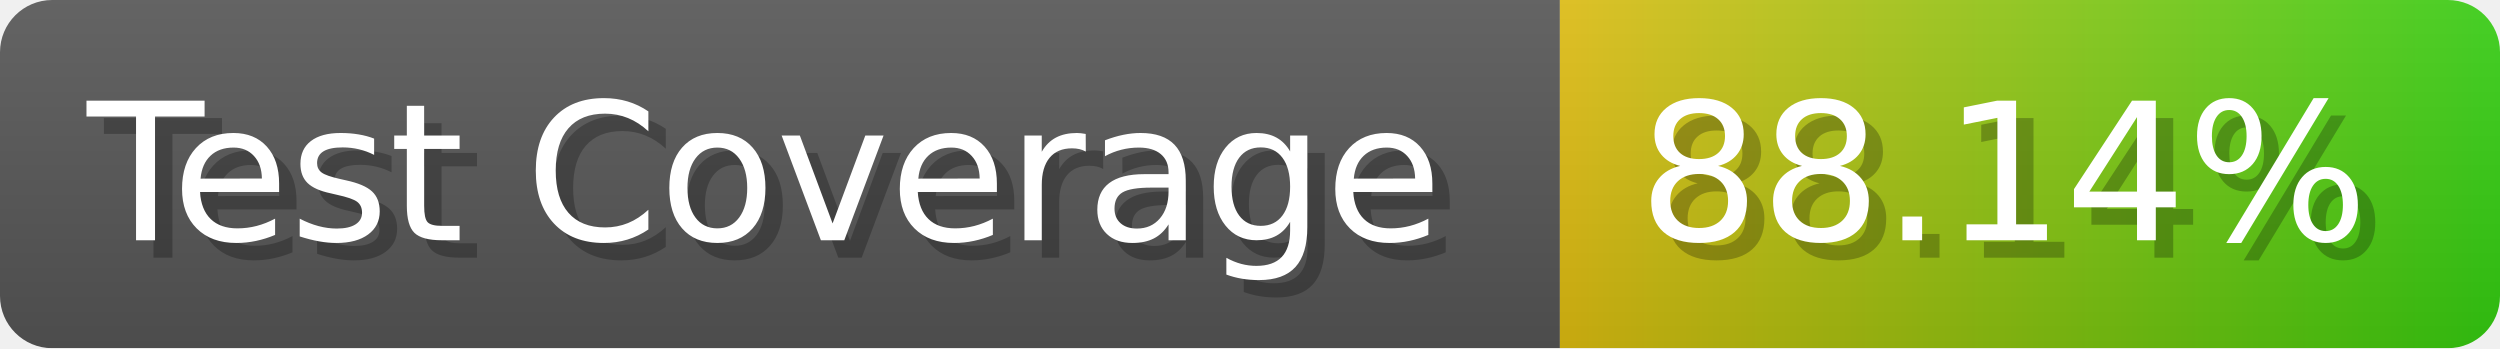
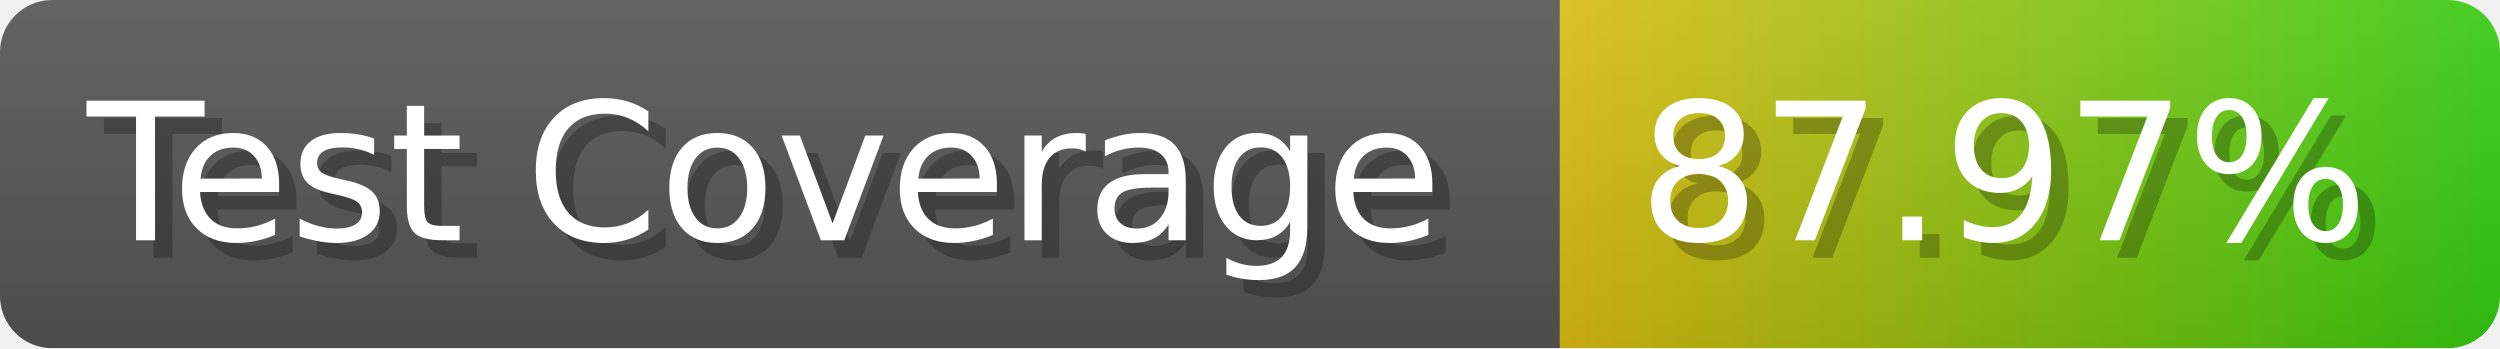
- <svg xmlns="http://www.w3.org/2000/svg" width="143.6" height="20" viewBox="0 0 1436 200" role="img" aria-label="Test Coverage: 88.14%">
+ <svg xmlns="http://www.w3.org/2000/svg" width="143.6" height="20" viewBox="0 0 1436 200" role="img" aria-label="Test Coverage: 87.97%">
  <linearGradient id="a" x2="0" y2="100%">
    <stop offset="0" stop-opacity=".1" stop-color="#EEE" />
    <stop offset="1" stop-opacity=".1" />
  </linearGradient>
  <mask id="m">
    <rect width="1436" height="200" rx="30" fill="#FFF" />
  </mask>
  <g mask="url(#m)">
    <rect width="896" height="200" fill="#555" />
    <rect width="540" height="200" fill="url(#x)" x="896" />
    <rect width="1436" height="200" fill="url(#a)" />
  </g>
  <g aria-hidden="true" fill="#fff" text-anchor="start" font-family="Verdana,DejaVu Sans,sans-serif" font-size="110">
    <text x="60" y="148" textLength="796" fill="#000" opacity="0.25">Test Coverage</text>
    <text x="50" y="138" textLength="796">Test Coverage</text>
-     <text x="951" y="148" textLength="440" fill="#000" opacity="0.25">88.14%</text>
-     <text x="941" y="138" textLength="440">88.14%</text>
+     <text x="951" y="148" textLength="440" fill="#000" opacity="0.25">87.97%</text>
+     <text x="941" y="138" textLength="440">87.97%</text>
  </g>
  <linearGradient id="x" x1="0%" y1="0%" x2="100%" y2="0%">
    <stop offset="0%" style="stop-color:#DB1" />
    <stop offset="100%" style="stop-color:#3C1" />
  </linearGradient>
</svg>
